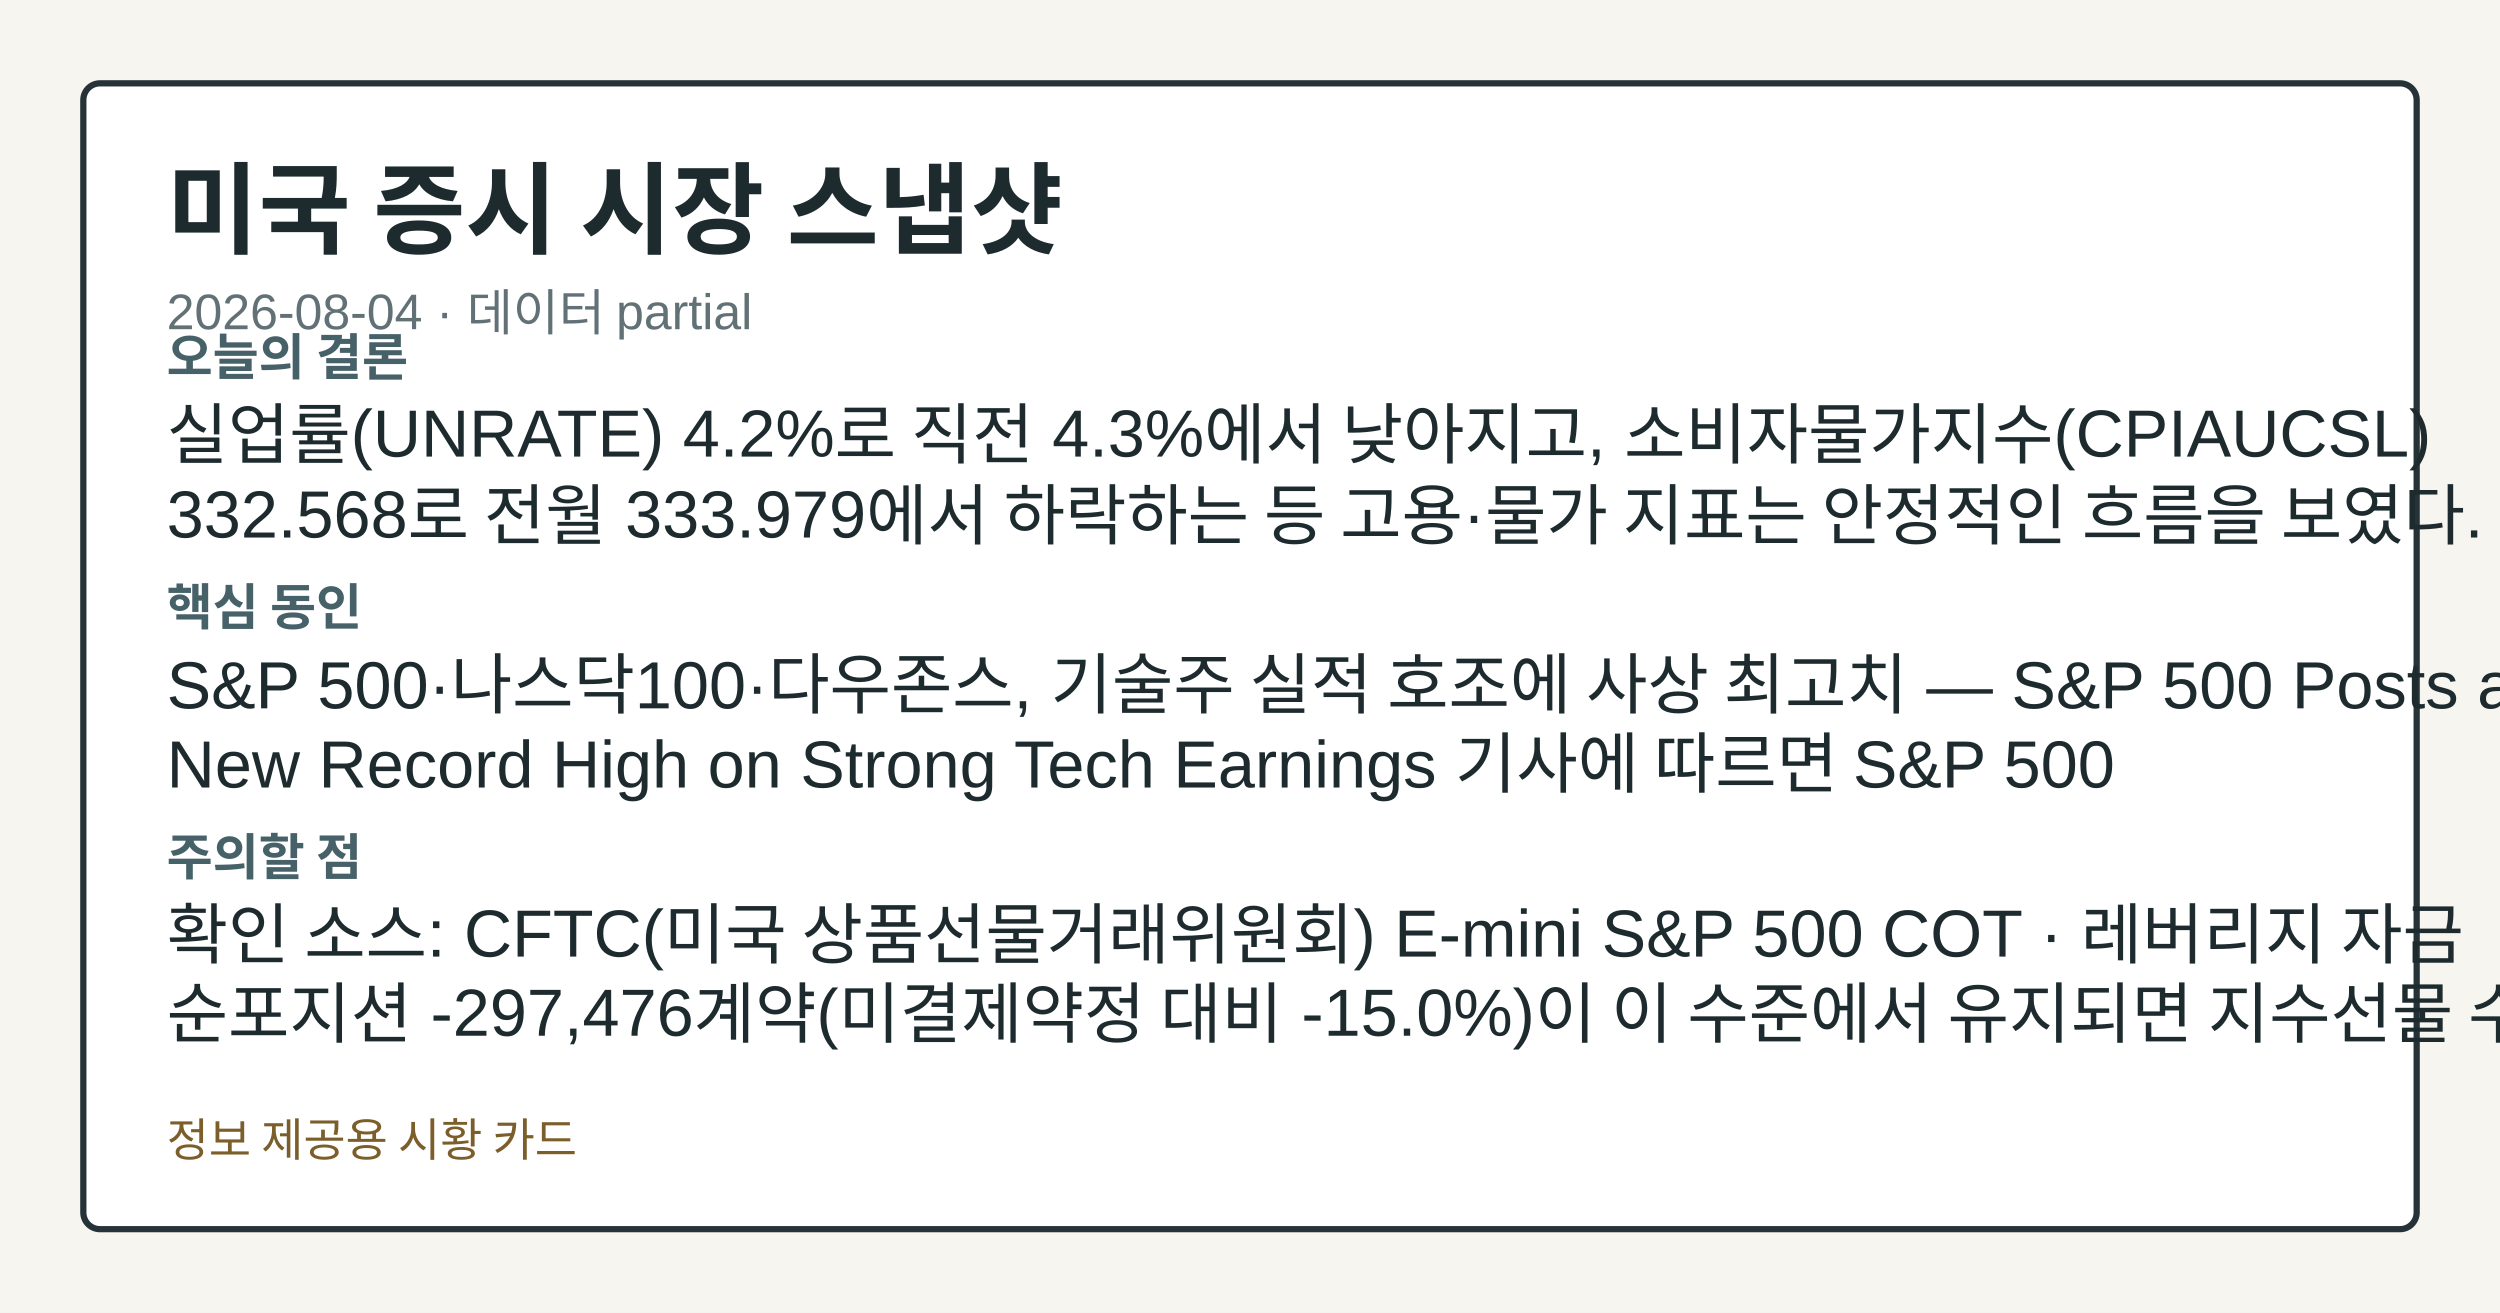
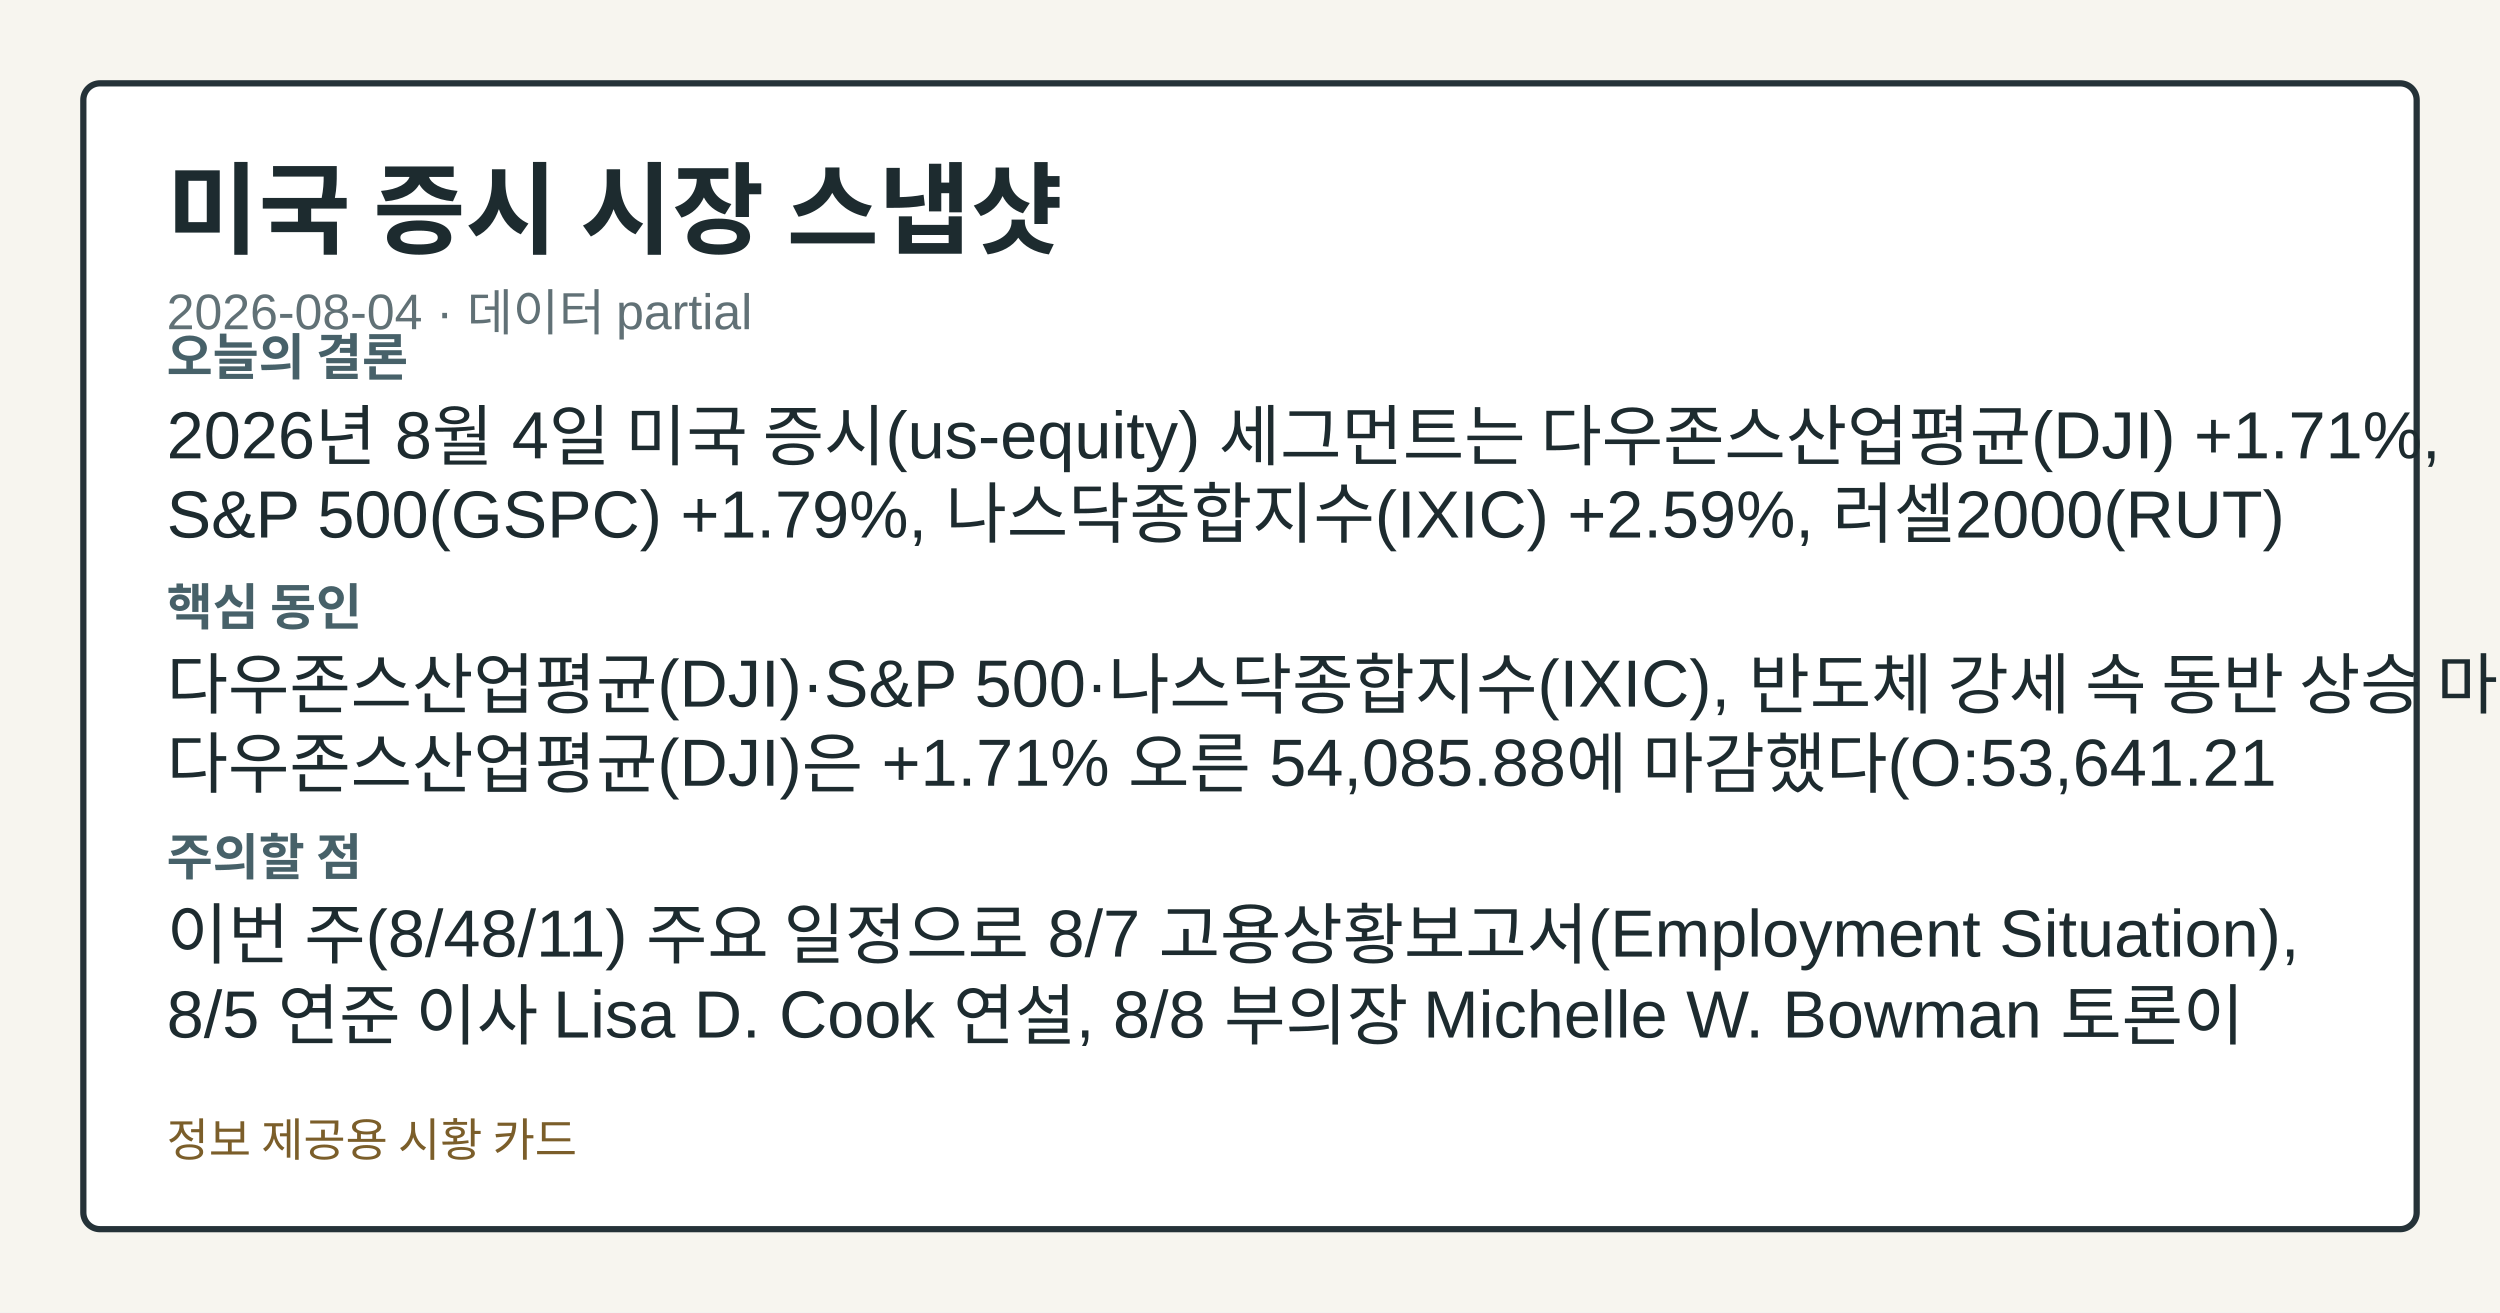
<svg xmlns="http://www.w3.org/2000/svg" width="1200" height="630" viewBox="0 0 1200 630" role="img" aria-label="미국 증시 시장 스냅샷">
-   <style>.card-bg{fill:#f7f5ef;}.card-frame{fill:#ffffff;stroke:#253238;}.card-title{fill:#1d2b2f;}.card-subtitle{fill:#617176;}.card-label{fill:#476169;}.card-emphasis{fill:#14555f;}.card-text{fill:#1d2b2f;}.card-disclaimer{fill:#7b5e2a;}@media (prefers-color-scheme: dark){.card-bg{fill:#0f1417;}.card-frame{fill:#1a2026;stroke:#9fb1ba;}.card-title{fill:#f4f6f8;}.card-subtitle{fill:#bfcdd4;}.card-label{fill:#a8c0c8;}.card-emphasis{fill:#7adfe8;}.card-text{fill:#e8eef1;}.card-disclaimer{fill:#e2c489;}}</style>
+   <style>.card-bg{fill:#f7f5ef;}.card-frame{fill:#ffffff;stroke:#253238;}.card-title{fill:#1d2b2f;}.card-subtitle{fill:#617176;}.card-label{fill:#476169;}.card-emphasis{fill:#14555f;}.card-text{fill:#1d2b2f;}.card-disclaimer{fill:#7b5e2a;}</style>
  <rect class="card-bg" width="1200" height="630" />
  <rect class="card-frame" x="40" y="40" width="1120" height="550" rx="8" stroke-width="3" />
  <text class="card-title" x="80" y="118" font-family="&quot;Noto Sans KR&quot;, Arial, sans-serif" font-size="48" font-weight="700">미국 증시 시장 스냅샷</text>
  <text class="card-subtitle" x="80" y="158" font-family="&quot;Noto Sans KR&quot;, Arial, sans-serif" font-size="24">2026-08-04 · 데이터 partial</text>
  <text class="card-label" x="80" y="180" font-family="&quot;Noto Sans KR&quot;, Arial, sans-serif" font-size="24" font-weight="700">오늘의 결론</text>
-   <text class="card-text" x="80" y="220" font-family="&quot;Noto Sans KR&quot;, Arial, sans-serif" font-size="32">실업률(UNRATE) 4.2%로 직전 4.3%에서 낮아지고, 소비자물가지수(CPIAUCSL)</text>
-   <text class="card-text" x="80" y="258" font-family="&quot;Noto Sans KR&quot;, Arial, sans-serif" font-size="32">332.568로 전월 333.979에서 하락하는 등 고용·물가 지표는 안정적인 흐름을 보였다. 이번</text>
+   <text class="card-text" x="80" y="220" font-family="&quot;Noto Sans KR&quot;, Arial, sans-serif" font-size="32">2026년 8월 4일 미국 증시(us-equity) 세그먼트는 다우존스산업평균(DJI) +1.71%,</text>
+   <text class="card-text" x="80" y="258" font-family="&quot;Noto Sans KR&quot;, Arial, sans-serif" font-size="32">S&amp;P 500(GSPC) +1.79%, 나스닥종합지수(IXIC) +2.59%, 러셀2000(RUT)</text>
  <text class="card-label" x="80" y="300" font-family="&quot;Noto Sans KR&quot;, Arial, sans-serif" font-size="24" font-weight="700">핵심 동인</text>
-   <text class="card-text" x="80" y="340" font-family="&quot;Noto Sans KR&quot;, Arial, sans-serif" font-size="32">S&amp;P 500·나스닥100·다우존스, 기술주 실적 호조에 사상 최고치 — S&amp;P 500 Posts a</text>
-   <text class="card-text" x="80" y="378" font-family="&quot;Noto Sans KR&quot;, Arial, sans-serif" font-size="32">New Record High on Strong Tech Earnings 기사에 따르면 S&amp;P 500</text>
+   <text class="card-text" x="80" y="340" font-family="&quot;Noto Sans KR&quot;, Arial, sans-serif" font-size="32">다우존스산업평균(DJI)·S&amp;P 500·나스닥종합지수(IXIC), 반도체 강세 속 동반 상승 마감 —</text>
+   <text class="card-text" x="80" y="378" font-family="&quot;Noto Sans KR&quot;, Arial, sans-serif" font-size="32">다우존스산업평균(DJI)은 +1.71% 오른 54,085.88에 마감했다(O:53,641.21</text>
  <text class="card-label" x="80" y="420" font-family="&quot;Noto Sans KR&quot;, Arial, sans-serif" font-size="24" font-weight="700">주의할 점</text>
-   <text class="card-text" x="80" y="460" font-family="&quot;Noto Sans KR&quot;, Arial, sans-serif" font-size="32">확인 소스: CFTC(미국 상품선물거래위원회) E-mini S&amp;P 500 COT · 레버리지 자금</text>
-   <text class="card-text" x="80" y="498" font-family="&quot;Noto Sans KR&quot;, Arial, sans-serif" font-size="32">순포지션 -297,476계약(미결제약정 대비 -15.0%)이 이 수준에서 유지되면 지수선물 수급의 하방</text>
+   <text class="card-text" x="80" y="460" font-family="&quot;Noto Sans KR&quot;, Arial, sans-serif" font-size="32">이번 주(8/48/11) 주요 일정으로 8/7 고용상황보고서(Employment Situation),</text>
+   <text class="card-text" x="80" y="498" font-family="&quot;Noto Sans KR&quot;, Arial, sans-serif" font-size="32">8/5 연준 이사 Lisa D. Cook 연설, 8/8 부의장 Michelle W. Bowman 토론이</text>
  <text class="card-disclaimer" x="80" y="555" font-family="&quot;Noto Sans KR&quot;, Arial, sans-serif" font-size="22">정보 제공용 시황 카드</text>
</svg>
